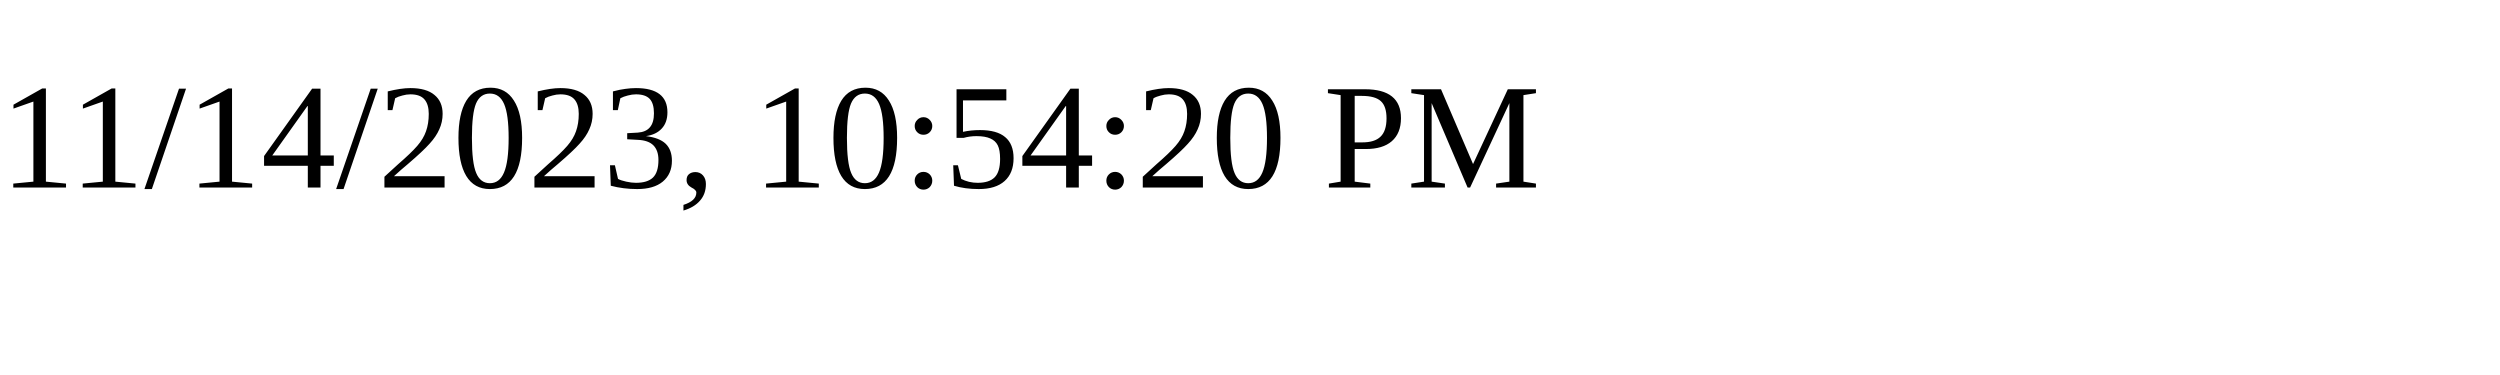
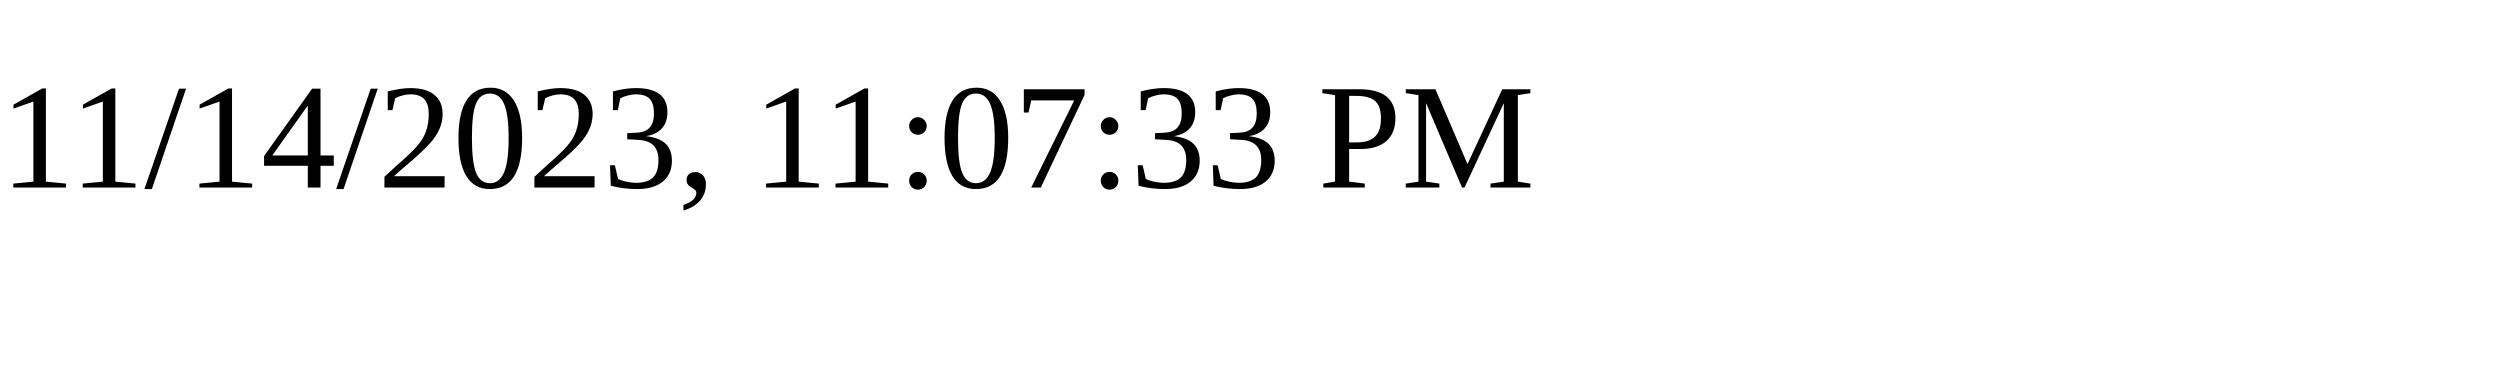
<svg xmlns="http://www.w3.org/2000/svg" height="30" width="200">
-   <text x="0" y="15">11/14/2023, 10:54:20 PM</text>
+   <text x="0" y="15">11/14/2023, 11:07:33 PM</text>
</svg>
